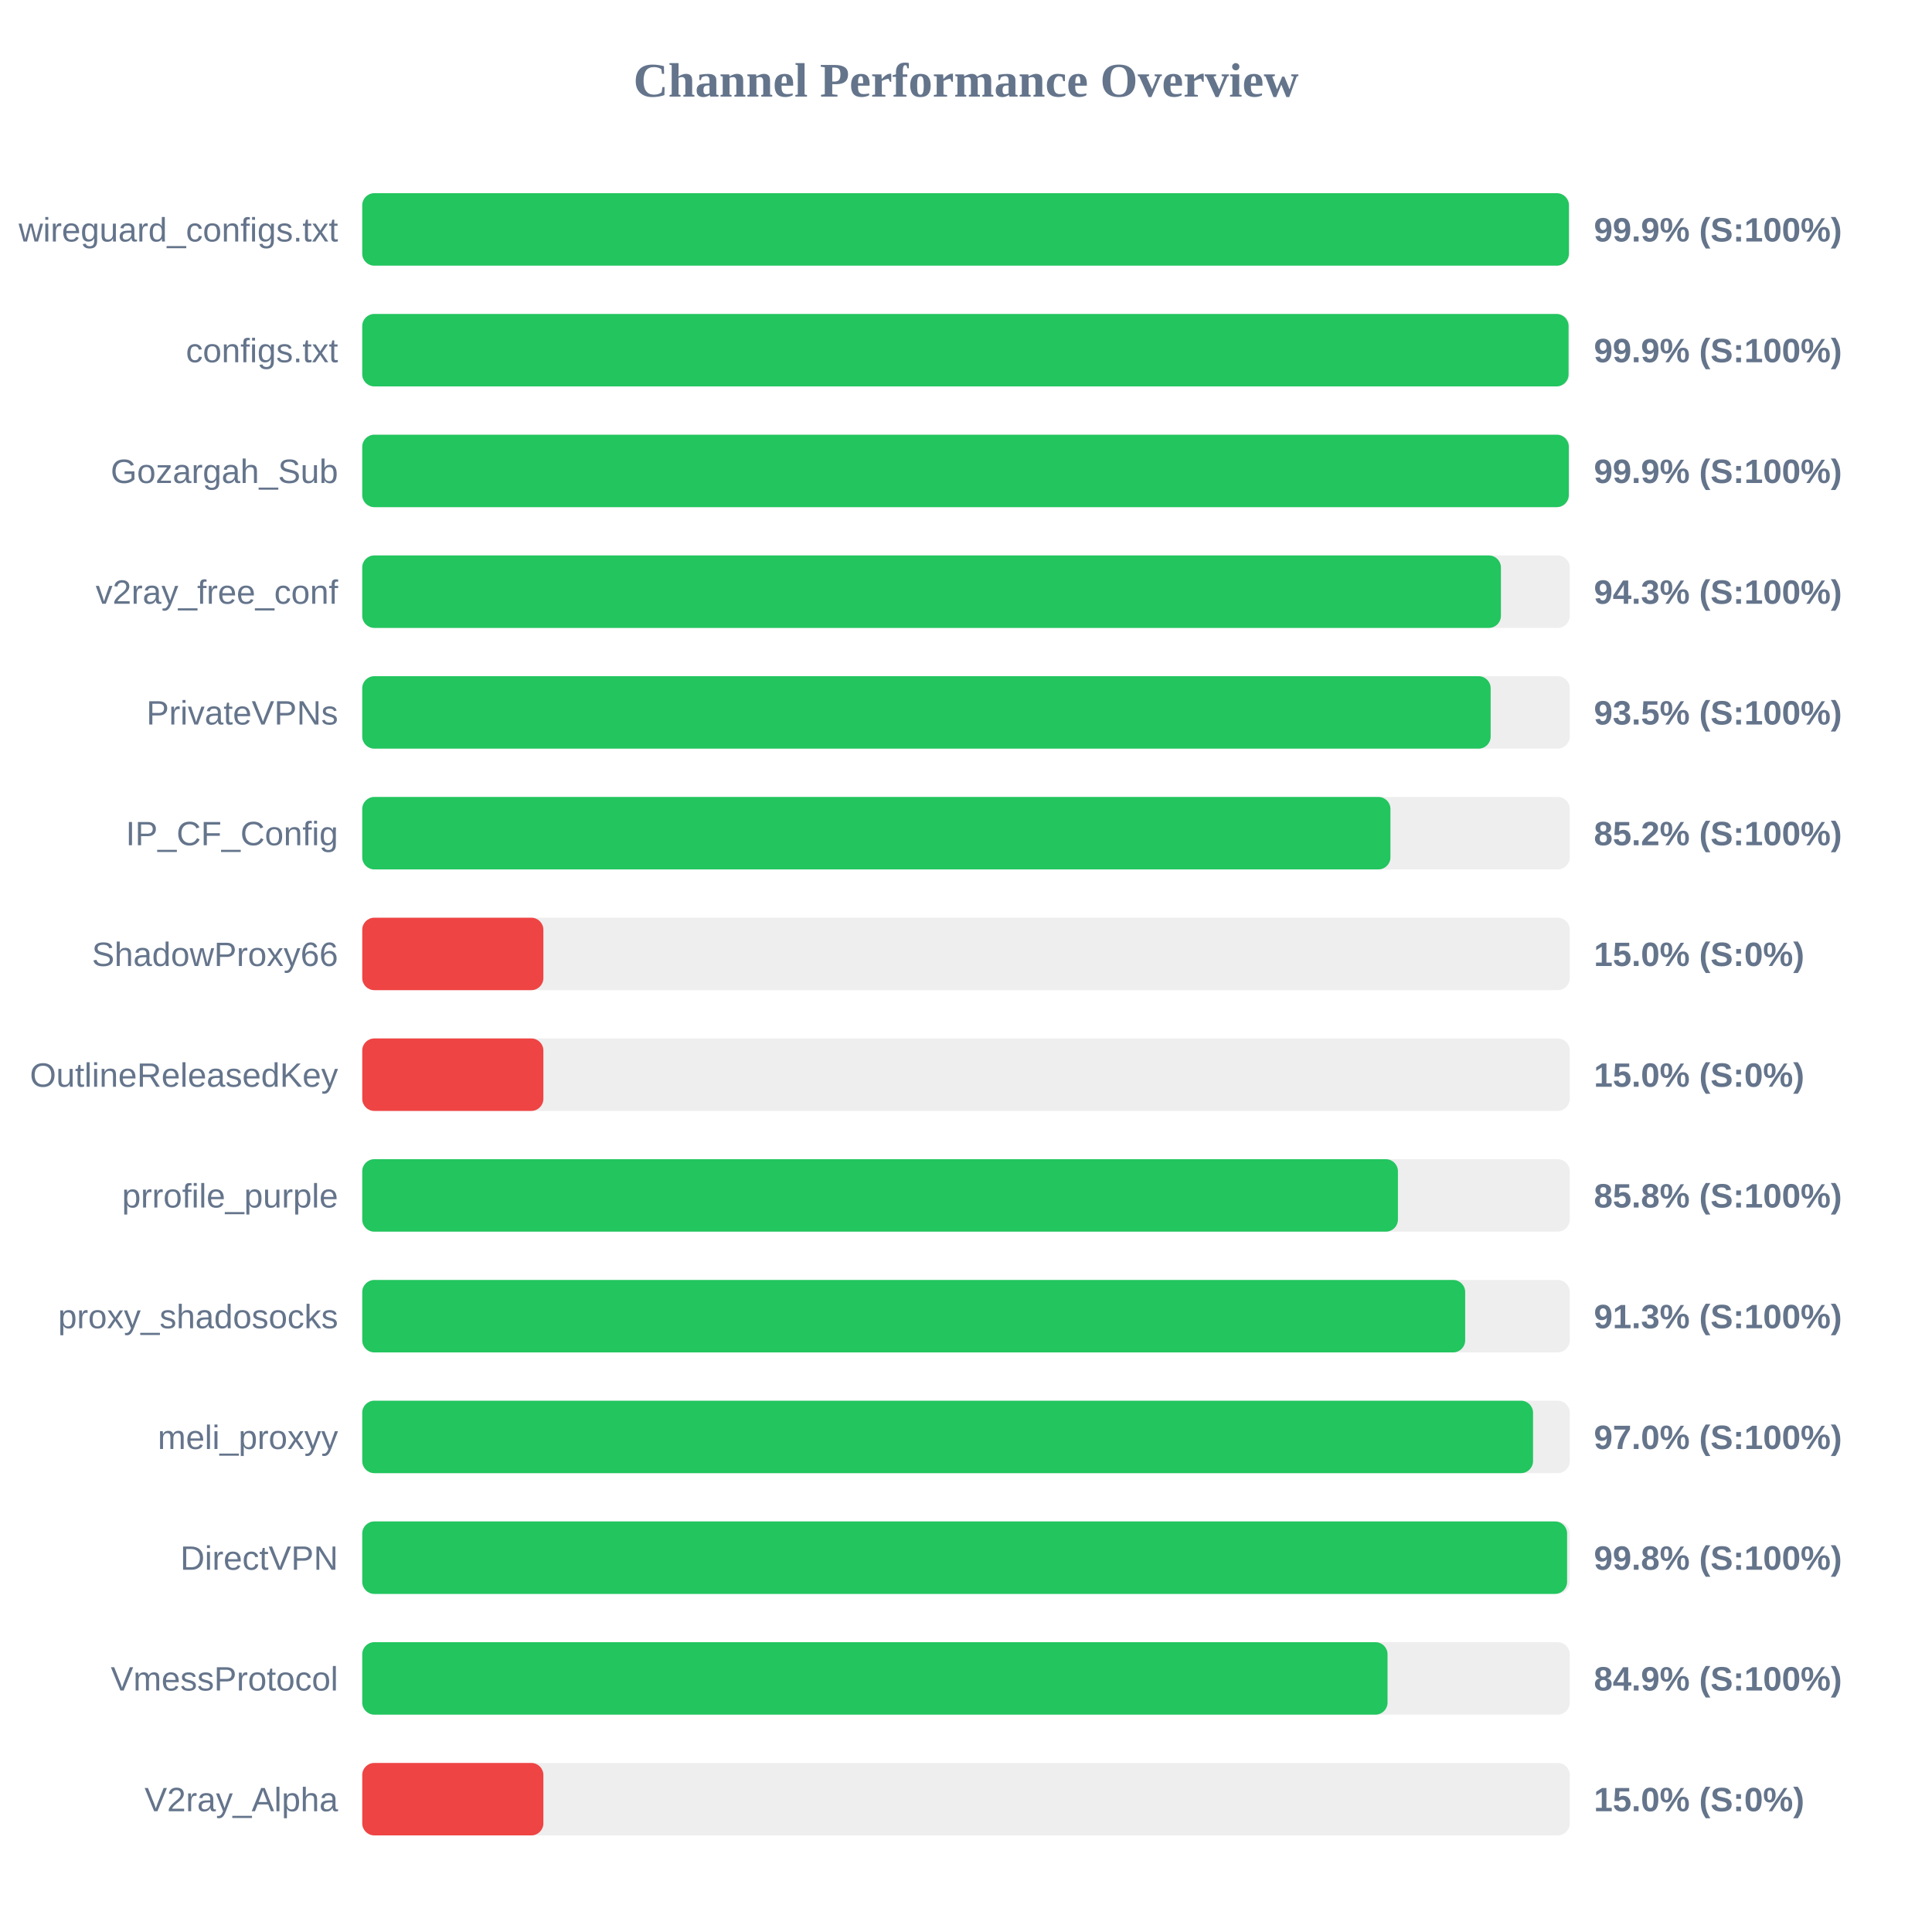
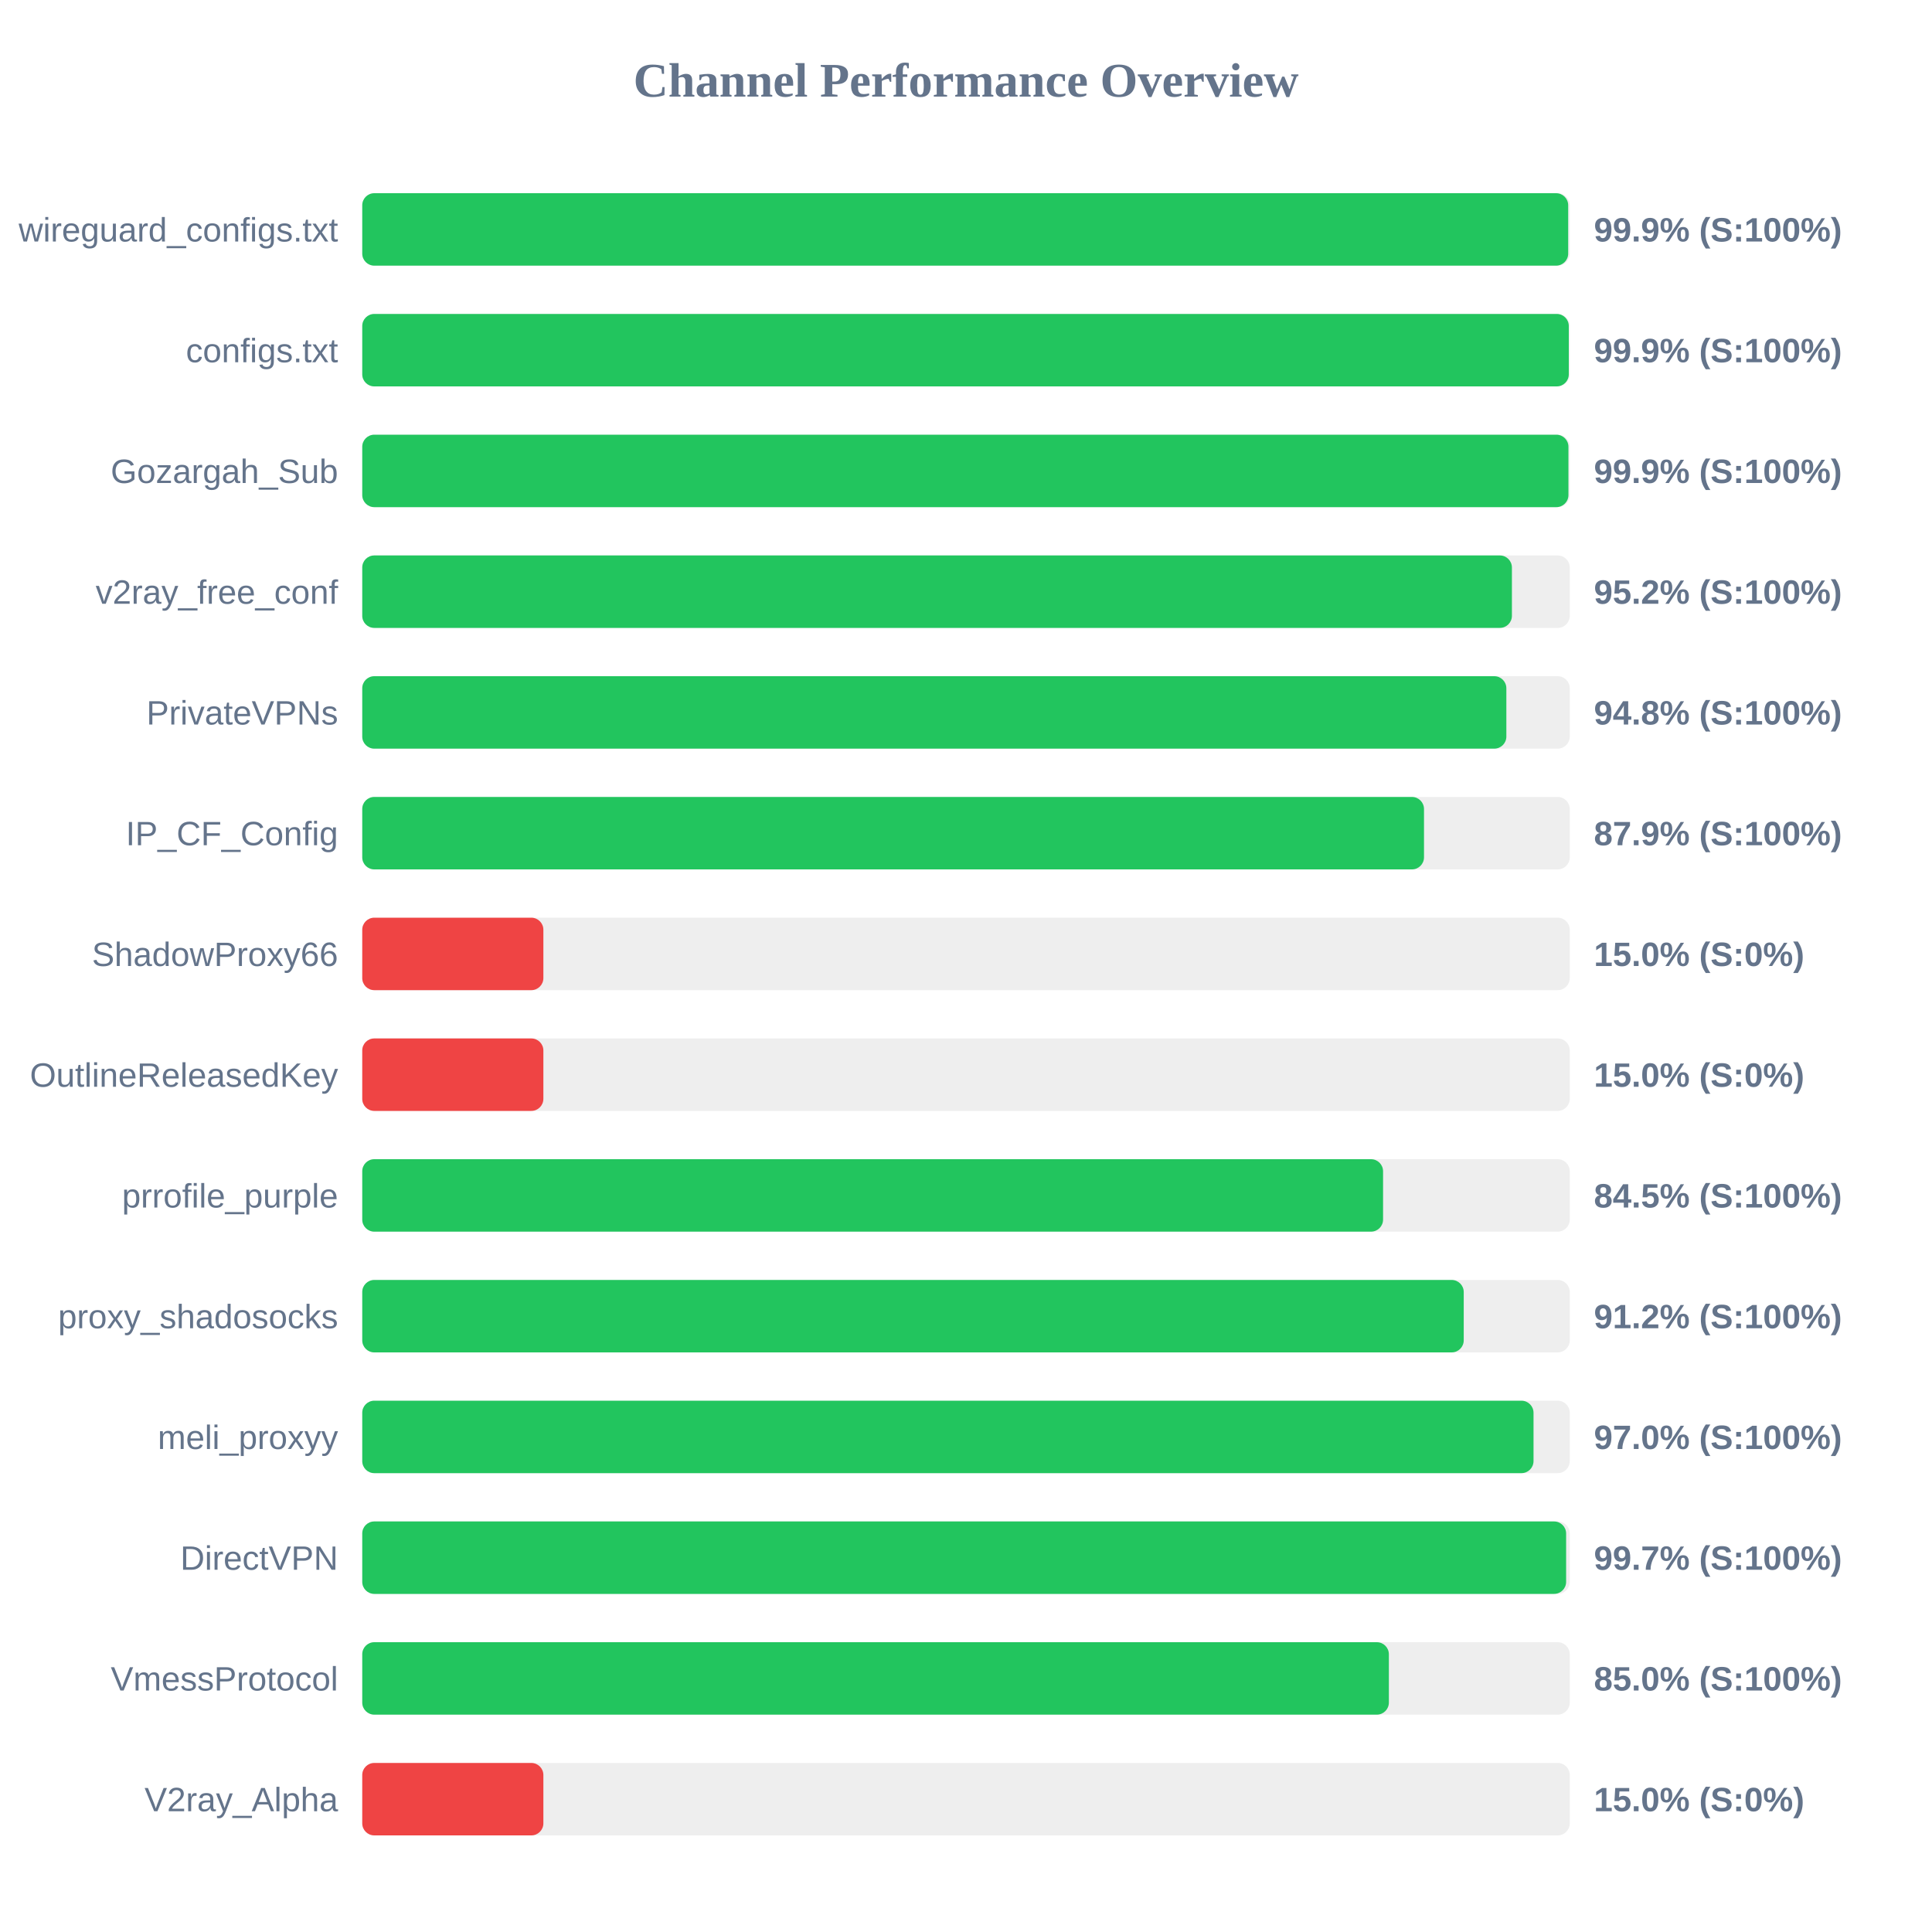
<svg xmlns="http://www.w3.org/2000/svg" width="800" height="800" version="1.1">
  <style>
        .row { font: 14px Arial; fill: #64748b; }
        .score { font: bold 14px Arial; fill: #64748b; }
    </style>
  <text x="400" y="40" text-anchor="middle" font-size="20px" font-weight="bold" fill="#64748b">Channel Performance Overview</text>
  <rect x="150" y="80" width="500" height="30" fill="#eee" rx="5" />
-   <rect x="150" y="80" width="499.65" height="30" fill="#22c55e" rx="5" />
+   <rect x="150" y="80" width="499.35" height="30" fill="#22c55e" rx="5" />
  <text x="140" y="100" text-anchor="end" class="row">wireguard_configs.txt</text>
  <text x="660" y="100" text-anchor="start" class="score">99.9% (S:100%)</text>
  <rect x="150" y="130" width="500" height="30" fill="#eee" rx="5" />
-   <rect x="150" y="130" width="499.5" height="30" fill="#22c55e" rx="5" />
+   <rect x="150" y="130" width="499.6" height="30" fill="#22c55e" rx="5" />
  <text x="140" y="150" text-anchor="end" class="row">configs.txt</text>
  <text x="660" y="150" text-anchor="start" class="score">99.9% (S:100%)</text>
  <rect x="150" y="180" width="500" height="30" fill="#eee" rx="5" />
-   <rect x="150" y="180" width="499.6" height="30" fill="#22c55e" rx="5" />
+   <rect x="150" y="180" width="499.45" height="30" fill="#22c55e" rx="5" />
  <text x="140" y="200" text-anchor="end" class="row">Gozargah_Sub</text>
  <text x="660" y="200" text-anchor="start" class="score">99.9% (S:100%)</text>
  <rect x="150" y="230" width="500" height="30" fill="#eee" rx="5" />
-   <rect x="150" y="230" width="471.5" height="30" fill="#22c55e" rx="5" />
+   <rect x="150" y="230" width="476.05" height="30" fill="#22c55e" rx="5" />
  <text x="140" y="250" text-anchor="end" class="row">v2ray_free_conf</text>
-   <text x="660" y="250" text-anchor="start" class="score">94.3% (S:100%)</text>
+   <text x="660" y="250" text-anchor="start" class="score">95.2% (S:100%)</text>
  <rect x="150" y="280" width="500" height="30" fill="#eee" rx="5" />
-   <rect x="150" y="280" width="467.25" height="30" fill="#22c55e" rx="5" />
+   <rect x="150" y="280" width="473.75" height="30" fill="#22c55e" rx="5" />
  <text x="140" y="300" text-anchor="end" class="row">PrivateVPNs</text>
-   <text x="660" y="300" text-anchor="start" class="score">93.5% (S:100%)</text>
+   <text x="660" y="300" text-anchor="start" class="score">94.8% (S:100%)</text>
  <rect x="150" y="330" width="500" height="30" fill="#eee" rx="5" />
-   <rect x="150" y="330" width="425.75" height="30" fill="#22c55e" rx="5" />
+   <rect x="150" y="330" width="439.65" height="30" fill="#22c55e" rx="5" />
  <text x="140" y="350" text-anchor="end" class="row">IP_CF_Config</text>
-   <text x="660" y="350" text-anchor="start" class="score">85.2% (S:100%)</text>
+   <text x="660" y="350" text-anchor="start" class="score">87.9% (S:100%)</text>
  <rect x="150" y="380" width="500" height="30" fill="#eee" rx="5" />
  <rect x="150" y="380" width="75.0" height="30" fill="#ef4444" rx="5" />
  <text x="140" y="400" text-anchor="end" class="row">ShadowProxy66</text>
  <text x="660" y="400" text-anchor="start" class="score">15.0% (S:0%)</text>
  <rect x="150" y="430" width="500" height="30" fill="#eee" rx="5" />
  <rect x="150" y="430" width="75.0" height="30" fill="#ef4444" rx="5" />
  <text x="140" y="450" text-anchor="end" class="row">OutlineReleasedKey</text>
  <text x="660" y="450" text-anchor="start" class="score">15.0% (S:0%)</text>
  <rect x="150" y="480" width="500" height="30" fill="#eee" rx="5" />
-   <rect x="150" y="480" width="428.85" height="30" fill="#22c55e" rx="5" />
+   <rect x="150" y="480" width="422.7" height="30" fill="#22c55e" rx="5" />
  <text x="140" y="500" text-anchor="end" class="row">prrofile_purple</text>
-   <text x="660" y="500" text-anchor="start" class="score">85.8% (S:100%)</text>
+   <text x="660" y="500" text-anchor="start" class="score">84.5% (S:100%)</text>
  <rect x="150" y="530" width="500" height="30" fill="#eee" rx="5" />
-   <rect x="150" y="530" width="456.7" height="30" fill="#22c55e" rx="5" />
+   <rect x="150" y="530" width="456.1" height="30" fill="#22c55e" rx="5" />
  <text x="140" y="550" text-anchor="end" class="row">proxy_shadosocks</text>
-   <text x="660" y="550" text-anchor="start" class="score">91.3% (S:100%)</text>
+   <text x="660" y="550" text-anchor="start" class="score">91.2% (S:100%)</text>
  <rect x="150" y="580" width="500" height="30" fill="#eee" rx="5" />
-   <rect x="150" y="580" width="484.8" height="30" fill="#22c55e" rx="5" />
+   <rect x="150" y="580" width="485.0" height="30" fill="#22c55e" rx="5" />
  <text x="140" y="600" text-anchor="end" class="row">meli_proxyy</text>
  <text x="660" y="600" text-anchor="start" class="score">97.0% (S:100%)</text>
  <rect x="150" y="630" width="500" height="30" fill="#eee" rx="5" />
-   <rect x="150" y="630" width="498.9" height="30" fill="#22c55e" rx="5" />
+   <rect x="150" y="630" width="498.5" height="30" fill="#22c55e" rx="5" />
  <text x="140" y="650" text-anchor="end" class="row">DirectVPN</text>
-   <text x="660" y="650" text-anchor="start" class="score">99.8% (S:100%)</text>
+   <text x="660" y="650" text-anchor="start" class="score">99.7% (S:100%)</text>
  <rect x="150" y="680" width="500" height="30" fill="#eee" rx="5" />
-   <rect x="150" y="680" width="424.55" height="30" fill="#22c55e" rx="5" />
+   <rect x="150" y="680" width="425.1" height="30" fill="#22c55e" rx="5" />
  <text x="140" y="700" text-anchor="end" class="row">VmessProtocol</text>
-   <text x="660" y="700" text-anchor="start" class="score">84.9% (S:100%)</text>
+   <text x="660" y="700" text-anchor="start" class="score">85.0% (S:100%)</text>
  <rect x="150" y="730" width="500" height="30" fill="#eee" rx="5" />
  <rect x="150" y="730" width="75.0" height="30" fill="#ef4444" rx="5" />
  <text x="140" y="750" text-anchor="end" class="row">V2ray_Alpha</text>
  <text x="660" y="750" text-anchor="start" class="score">15.0% (S:0%)</text>
</svg>
